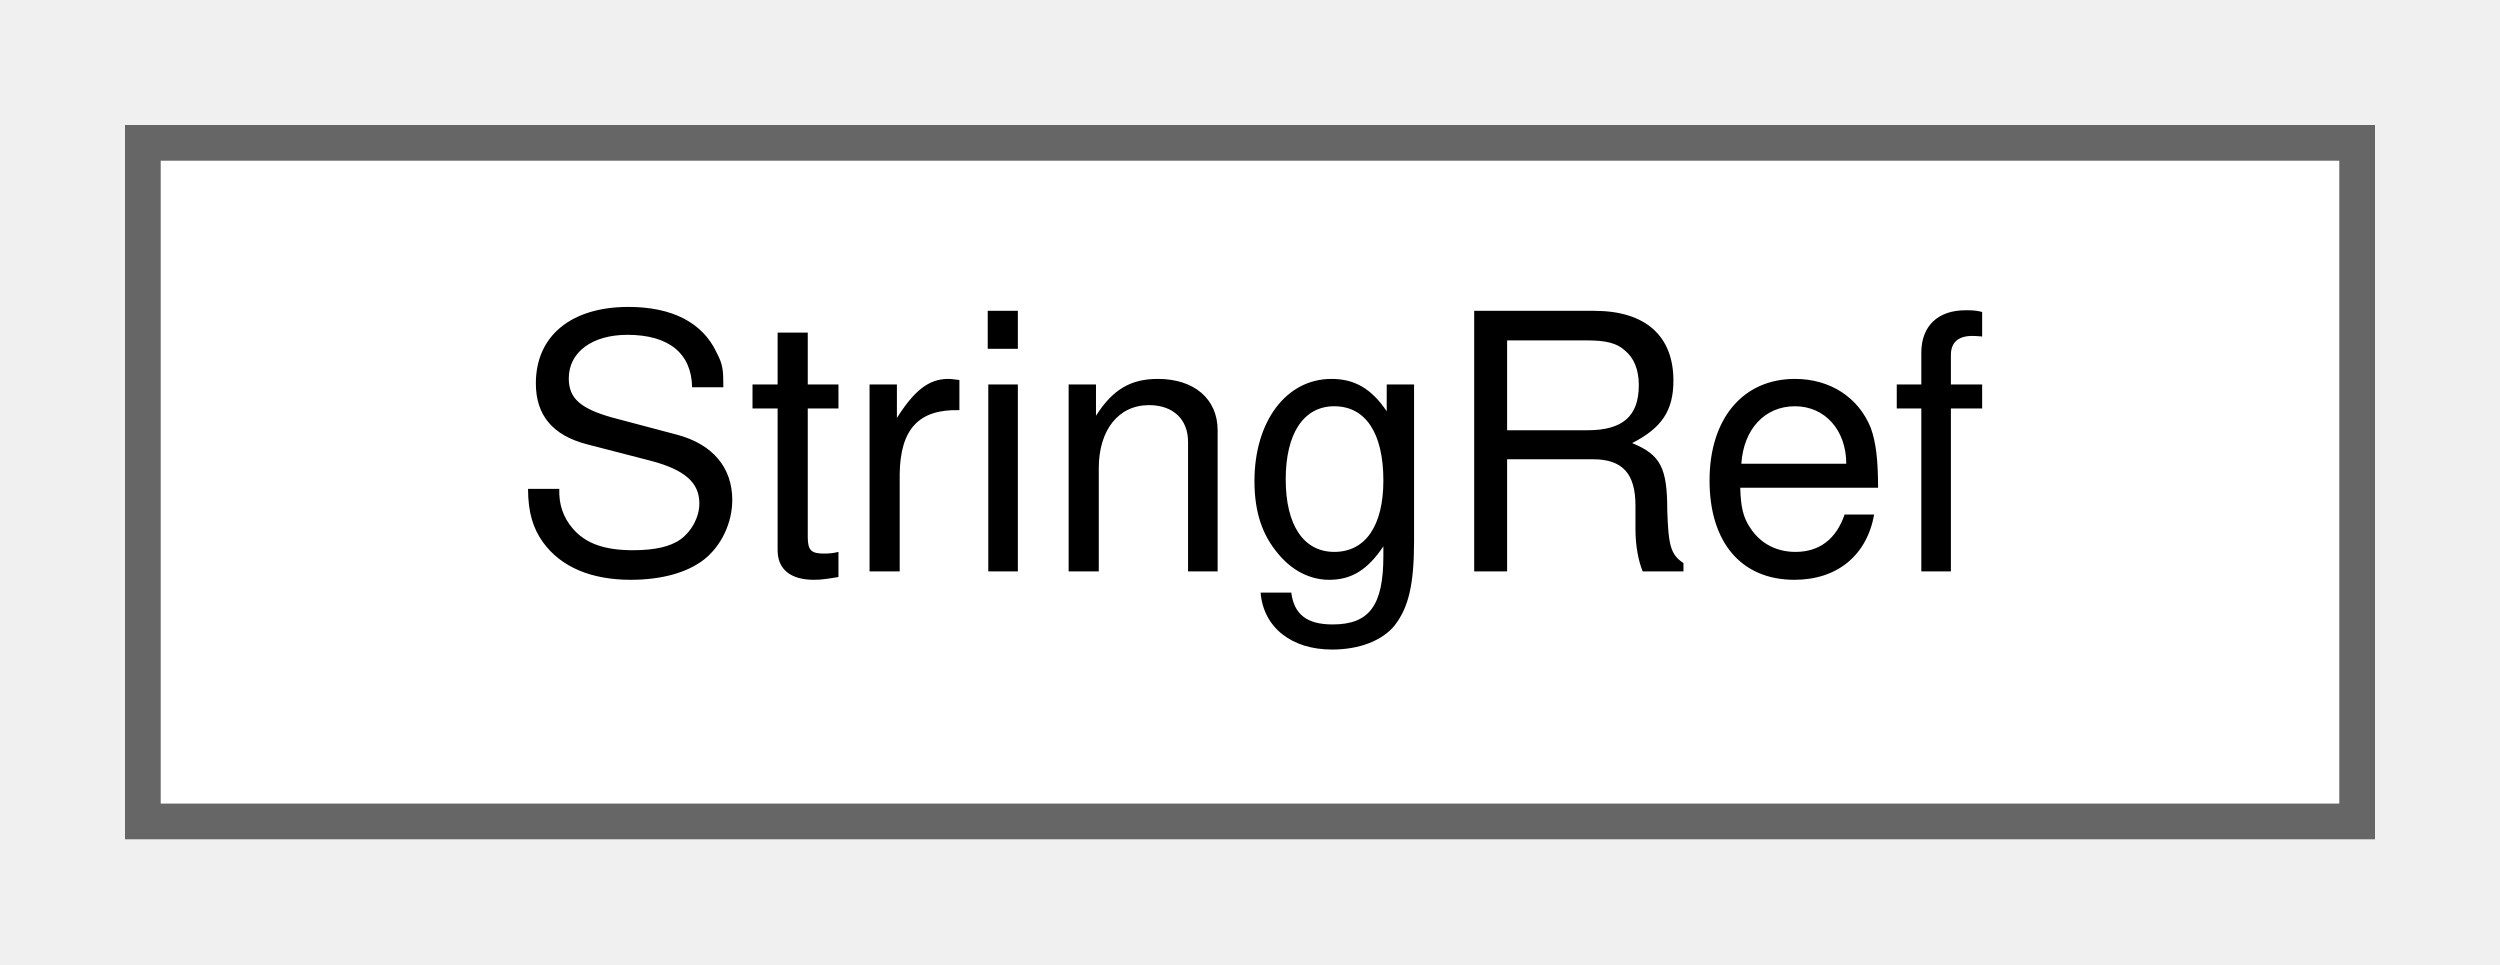
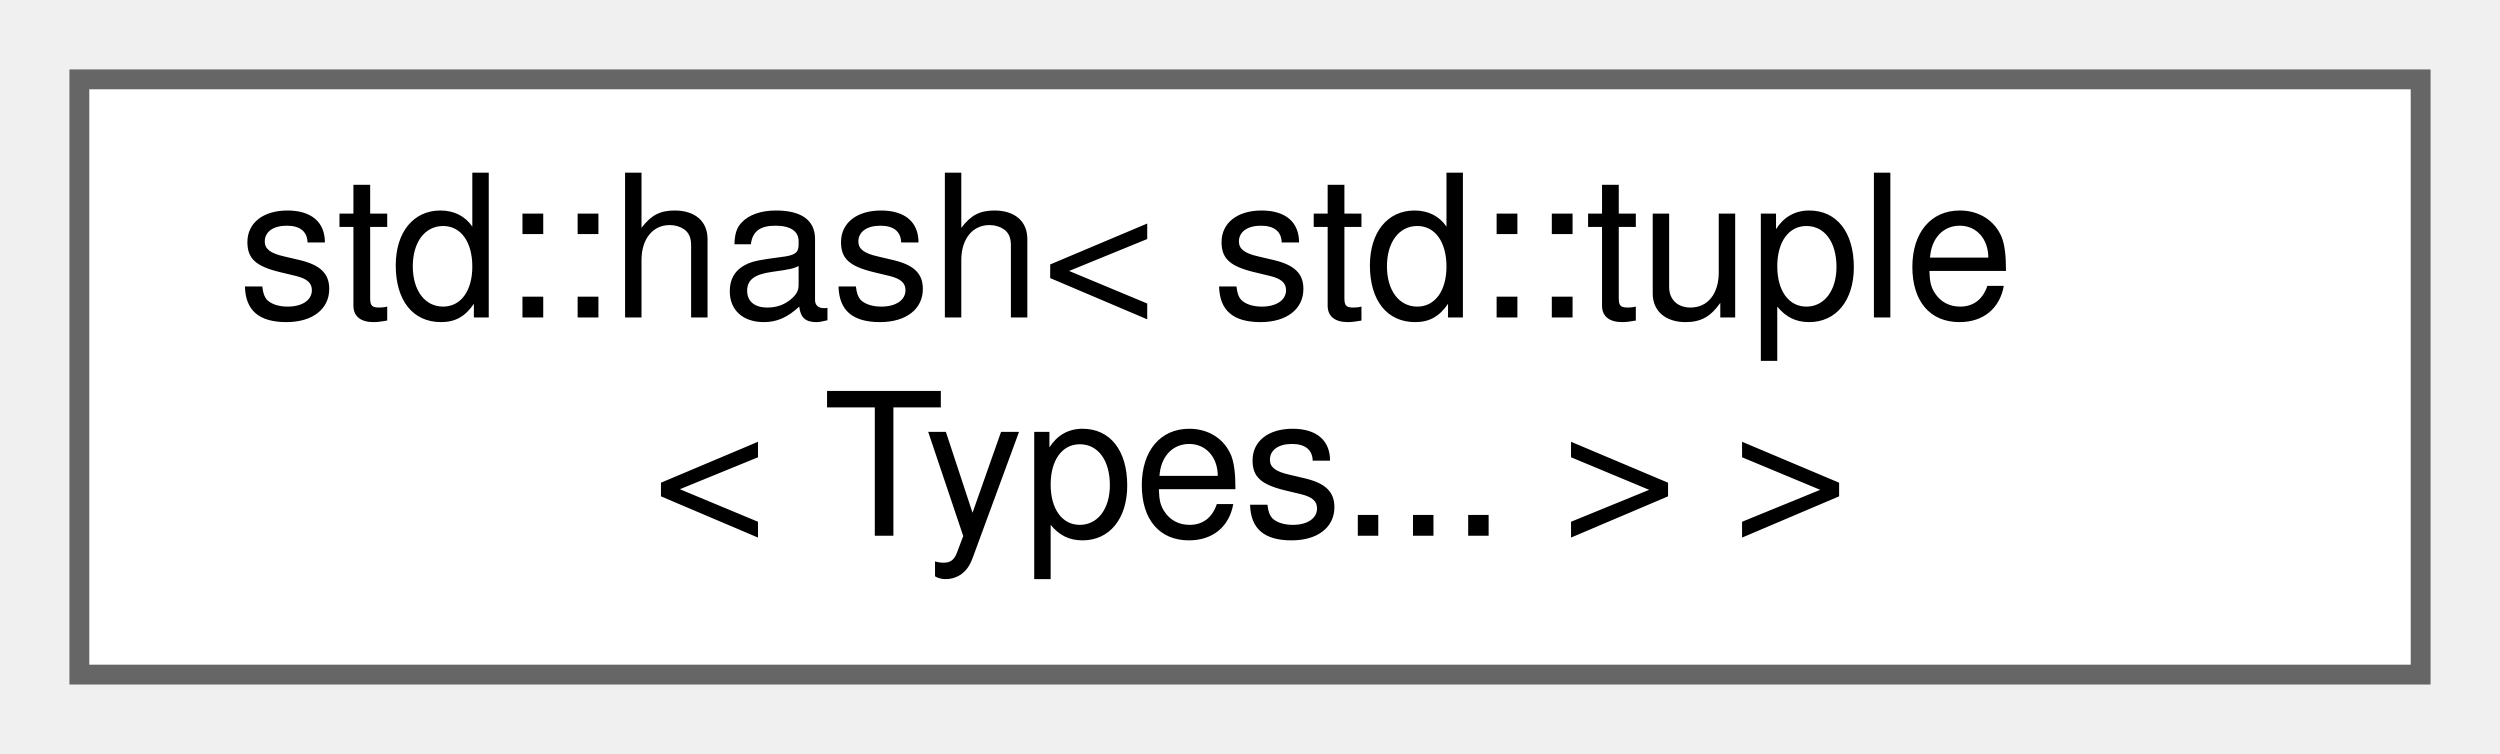
- <svg xmlns="http://www.w3.org/2000/svg" xmlns:xlink="http://www.w3.org/1999/xlink" width="70pt" height="27pt" viewBox="0.00 0.00 70.00 27.00">
-   <g id="graph0" class="graph" transform="scale(1 1) rotate(0) translate(4 23)">
+ <svg xmlns="http://www.w3.org/2000/svg" xmlns:xlink="http://www.w3.org/1999/xlink" width="126pt" height="38pt" viewBox="0.00 0.00 126.00 38.00">
+   <g id="graph0" class="graph" transform="scale(1 1) rotate(0) translate(4 34)">
    <g id="Node000000" class="node">
      <g id="a_Node000000">
-         <a xlink:href="struct_string_ref.html" target="_top" xlink:title=" ">
-           <polygon fill="white" stroke="#666666" points="62,-19 0,-19 0,0 62,0 62,-19" />
-           <text text-anchor="middle" x="31" y="-7" font-family="Helvetica,sans-Serif" font-size="10.00">StringRef</text>
+         <a xlink:href="structstd_1_1hash_3_01std_1_1tuple_3_01_types_8_8_8_01_4_01_4.html" target="_top" xlink:title=" ">
+           <polygon fill="white" stroke="#666666" points="118,-30 0,-30 0,0 118,0 118,-30" />
+           <text text-anchor="start" x="8" y="-18" font-family="Helvetica,sans-Serif" font-size="10.00">std::hash&lt; std::tuple</text>
+           <text text-anchor="middle" x="59" y="-7" font-family="Helvetica,sans-Serif" font-size="10.00">&lt; Types... &gt; &gt;</text>
        </a>
      </g>
    </g>
  </g>
</svg>
